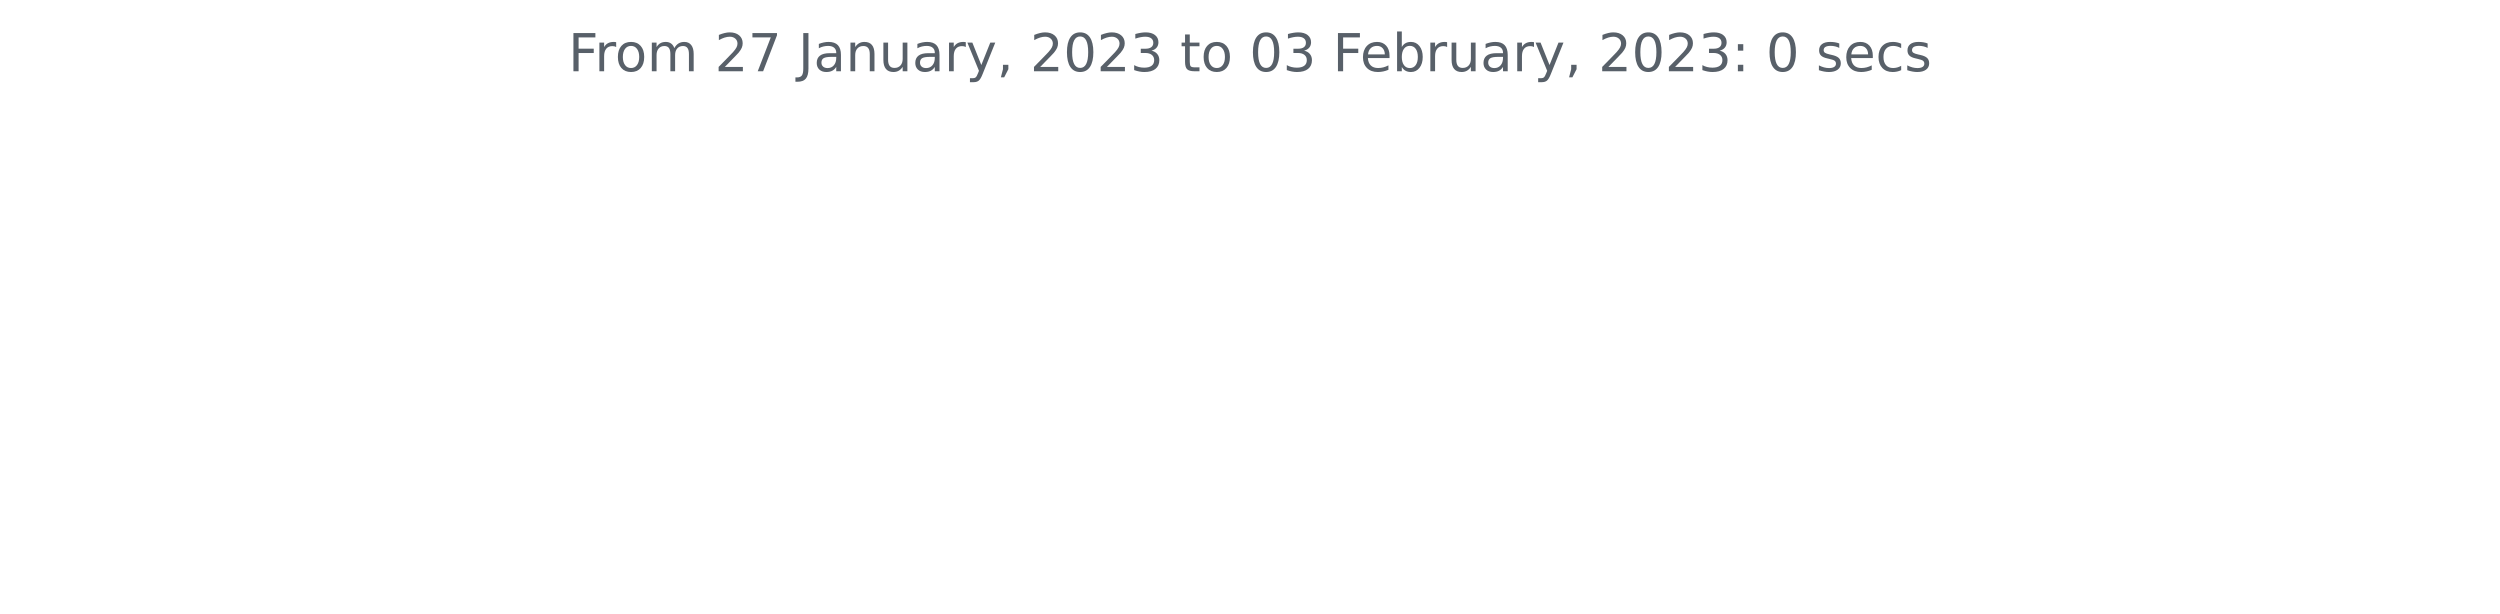
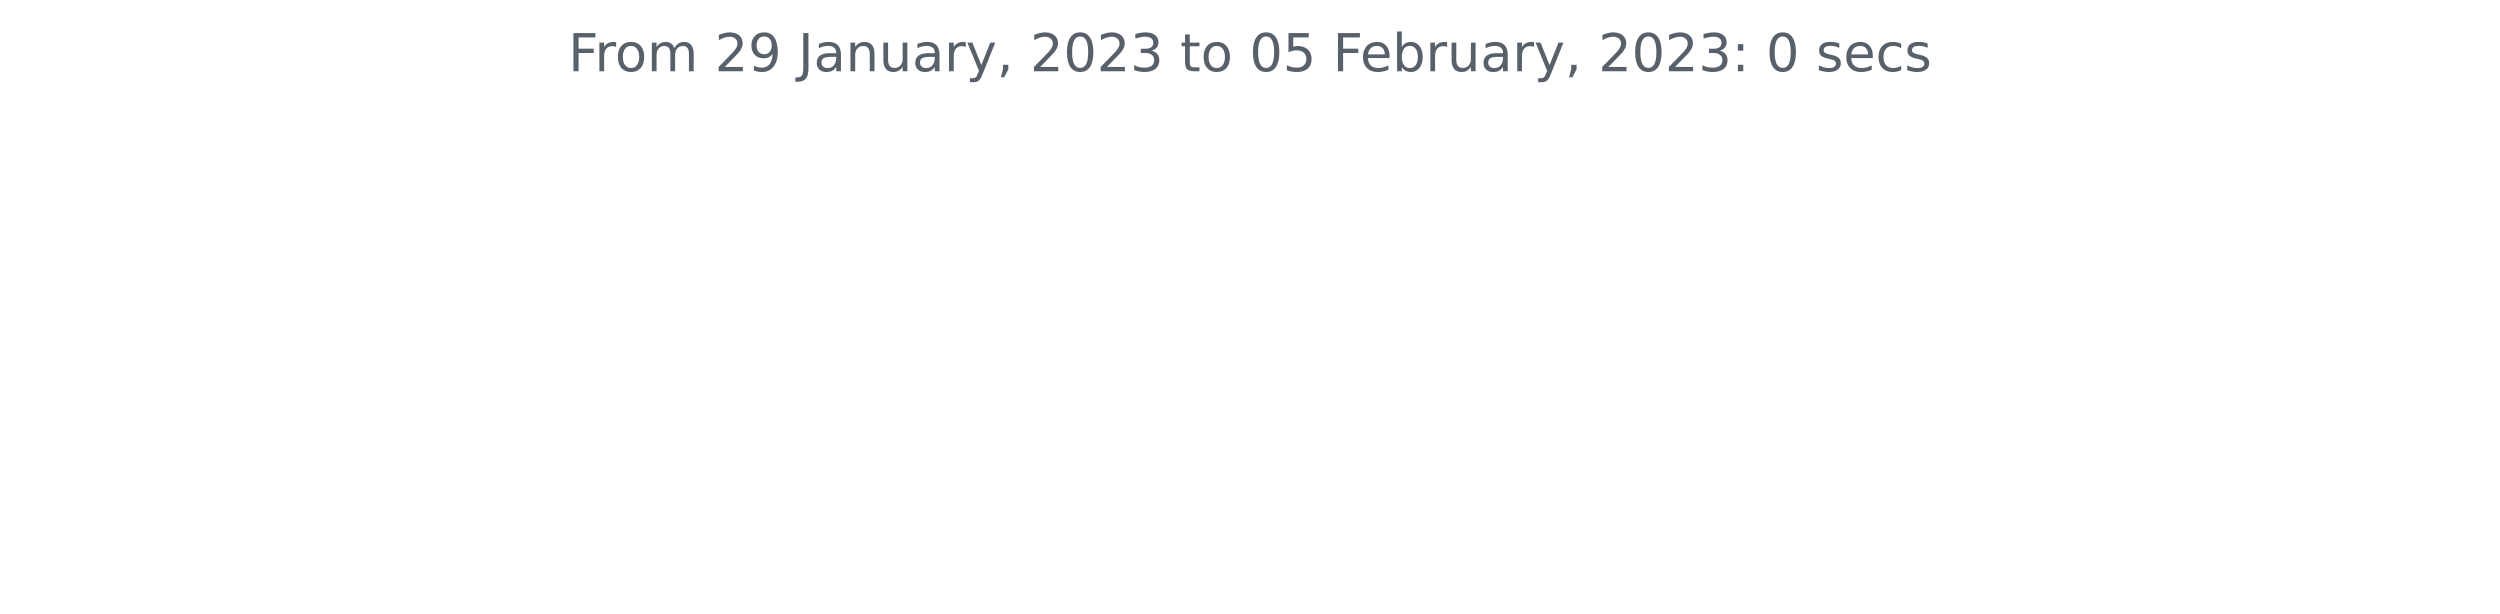
<svg xmlns="http://www.w3.org/2000/svg" xmlns:xlink="http://www.w3.org/1999/xlink" width="572.4pt" height="140.398pt" viewBox="0 0 572.4 140.398" version="1.1">
  <defs>
    <style type="text/css">*{stroke-linejoin: round; stroke-linecap: butt}</style>
  </defs>
  <g id="figure_1">
    <g id="patch_1">
      <path d="M 0 140.398  L 572.4 140.398  L 572.4 0  L 0 0  L 0 140.398  z " style="fill: none" />
    </g>
    <g id="axes_1">
      <g id="matplotlib.axis_1" />
      <g id="matplotlib.axis_2" />
      <g id="text_1">
        <g style="fill: #586069" transform="translate(130.1147 16.31812)scale(0.12 -0.12)">
          <defs>
            <path id="DejaVuSans-46" d="M 628 4666  L 3309 4666  L 3309 4134  L 1259 4134  L 1259 2759  L 3109 2759  L 3109 2228  L 1259 2228  L 1259 0  L 628 0  L 628 4666  z " transform="scale(0.015625)" />
            <path id="DejaVuSans-72" d="M 2631 2963  Q 2534 3019 2420 3045  Q 2306 3072 2169 3072  Q 1681 3072 1420 2755  Q 1159 2438 1159 1844  L 1159 0  L 581 0  L 581 3500  L 1159 3500  L 1159 2956  Q 1341 3275 1631 3429  Q 1922 3584 2338 3584  Q 2397 3584 2469 3576  Q 2541 3569 2628 3553  L 2631 2963  z " transform="scale(0.015625)" />
            <path id="DejaVuSans-6f" d="M 1959 3097  Q 1497 3097 1228 2736  Q 959 2375 959 1747  Q 959 1119 1226 758  Q 1494 397 1959 397  Q 2419 397 2687 759  Q 2956 1122 2956 1747  Q 2956 2369 2687 2733  Q 2419 3097 1959 3097  z M 1959 3584  Q 2709 3584 3137 3096  Q 3566 2609 3566 1747  Q 3566 888 3137 398  Q 2709 -91 1959 -91  Q 1206 -91 779 398  Q 353 888 353 1747  Q 353 2609 779 3096  Q 1206 3584 1959 3584  z " transform="scale(0.015625)" />
            <path id="DejaVuSans-6d" d="M 3328 2828  Q 3544 3216 3844 3400  Q 4144 3584 4550 3584  Q 5097 3584 5394 3201  Q 5691 2819 5691 2113  L 5691 0  L 5113 0  L 5113 2094  Q 5113 2597 4934 2840  Q 4756 3084 4391 3084  Q 3944 3084 3684 2787  Q 3425 2491 3425 1978  L 3425 0  L 2847 0  L 2847 2094  Q 2847 2600 2669 2842  Q 2491 3084 2119 3084  Q 1678 3084 1418 2786  Q 1159 2488 1159 1978  L 1159 0  L 581 0  L 581 3500  L 1159 3500  L 1159 2956  Q 1356 3278 1631 3431  Q 1906 3584 2284 3584  Q 2666 3584 2933 3390  Q 3200 3197 3328 2828  z " transform="scale(0.015625)" />
            <path id="DejaVuSans-20" transform="scale(0.015625)" />
            <path id="DejaVuSans-32" d="M 1228 531  L 3431 531  L 3431 0  L 469 0  L 469 531  Q 828 903 1448 1529  Q 2069 2156 2228 2338  Q 2531 2678 2651 2914  Q 2772 3150 2772 3378  Q 2772 3750 2511 3984  Q 2250 4219 1831 4219  Q 1534 4219 1204 4116  Q 875 4013 500 3803  L 500 4441  Q 881 4594 1212 4672  Q 1544 4750 1819 4750  Q 2544 4750 2975 4387  Q 3406 4025 3406 3419  Q 3406 3131 3298 2873  Q 3191 2616 2906 2266  Q 2828 2175 2409 1742  Q 1991 1309 1228 531  z " transform="scale(0.015625)" />
-             <path id="DejaVuSans-37" d="M 525 4666  L 3525 4666  L 3525 4397  L 1831 0  L 1172 0  L 2766 4134  L 525 4134  L 525 4666  z " transform="scale(0.015625)" />
+             <path id="DejaVuSans-39" d="M 703 97  L 703 672  Q 941 559 1184 500  Q 1428 441 1663 441  Q 2288 441 2617 861  Q 2947 1281 2994 2138  Q 2813 1869 2534 1725  Q 2256 1581 1919 1581  Q 1219 1581 811 2004  Q 403 2428 403 3163  Q 403 3881 828 4315  Q 1253 4750 1959 4750  Q 2769 4750 3195 4129  Q 3622 3509 3622 2328  Q 3622 1225 3098 567  Q 2575 -91 1691 -91  Q 1453 -91 1209 -44  Q 966 3 703 97  z M 1959 2075  Q 2384 2075 2632 2365  Q 2881 2656 2881 3163  Q 2881 3666 2632 3958  Q 2384 4250 1959 4250  Q 1534 4250 1286 3958  Q 1038 3666 1038 3163  Q 1038 2656 1286 2365  Q 1534 2075 1959 2075  z " transform="scale(0.015625)" />
            <path id="DejaVuSans-4a" d="M 628 4666  L 1259 4666  L 1259 325  Q 1259 -519 939 -900  Q 619 -1281 -91 -1281  L -331 -1281  L -331 -750  L -134 -750  Q 284 -750 456 -515  Q 628 -281 628 325  L 628 4666  z " transform="scale(0.015625)" />
            <path id="DejaVuSans-61" d="M 2194 1759  Q 1497 1759 1228 1600  Q 959 1441 959 1056  Q 959 750 1161 570  Q 1363 391 1709 391  Q 2188 391 2477 730  Q 2766 1069 2766 1631  L 2766 1759  L 2194 1759  z M 3341 1997  L 3341 0  L 2766 0  L 2766 531  Q 2569 213 2275 61  Q 1981 -91 1556 -91  Q 1019 -91 701 211  Q 384 513 384 1019  Q 384 1609 779 1909  Q 1175 2209 1959 2209  L 2766 2209  L 2766 2266  Q 2766 2663 2505 2880  Q 2244 3097 1772 3097  Q 1472 3097 1187 3025  Q 903 2953 641 2809  L 641 3341  Q 956 3463 1253 3523  Q 1550 3584 1831 3584  Q 2591 3584 2966 3190  Q 3341 2797 3341 1997  z " transform="scale(0.015625)" />
            <path id="DejaVuSans-6e" d="M 3513 2113  L 3513 0  L 2938 0  L 2938 2094  Q 2938 2591 2744 2837  Q 2550 3084 2163 3084  Q 1697 3084 1428 2787  Q 1159 2491 1159 1978  L 1159 0  L 581 0  L 581 3500  L 1159 3500  L 1159 2956  Q 1366 3272 1645 3428  Q 1925 3584 2291 3584  Q 2894 3584 3203 3211  Q 3513 2838 3513 2113  z " transform="scale(0.015625)" />
            <path id="DejaVuSans-75" d="M 544 1381  L 544 3500  L 1119 3500  L 1119 1403  Q 1119 906 1312 657  Q 1506 409 1894 409  Q 2359 409 2629 706  Q 2900 1003 2900 1516  L 2900 3500  L 3475 3500  L 3475 0  L 2900 0  L 2900 538  Q 2691 219 2414 64  Q 2138 -91 1772 -91  Q 1169 -91 856 284  Q 544 659 544 1381  z M 1991 3584  L 1991 3584  z " transform="scale(0.015625)" />
            <path id="DejaVuSans-79" d="M 2059 -325  Q 1816 -950 1584 -1140  Q 1353 -1331 966 -1331  L 506 -1331  L 506 -850  L 844 -850  Q 1081 -850 1212 -737  Q 1344 -625 1503 -206  L 1606 56  L 191 3500  L 800 3500  L 1894 763  L 2988 3500  L 3597 3500  L 2059 -325  z " transform="scale(0.015625)" />
            <path id="DejaVuSans-2c" d="M 750 794  L 1409 794  L 1409 256  L 897 -744  L 494 -744  L 750 256  L 750 794  z " transform="scale(0.015625)" />
            <path id="DejaVuSans-30" d="M 2034 4250  Q 1547 4250 1301 3770  Q 1056 3291 1056 2328  Q 1056 1369 1301 889  Q 1547 409 2034 409  Q 2525 409 2770 889  Q 3016 1369 3016 2328  Q 3016 3291 2770 3770  Q 2525 4250 2034 4250  z M 2034 4750  Q 2819 4750 3233 4129  Q 3647 3509 3647 2328  Q 3647 1150 3233 529  Q 2819 -91 2034 -91  Q 1250 -91 836 529  Q 422 1150 422 2328  Q 422 3509 836 4129  Q 1250 4750 2034 4750  z " transform="scale(0.015625)" />
            <path id="DejaVuSans-33" d="M 2597 2516  Q 3050 2419 3304 2112  Q 3559 1806 3559 1356  Q 3559 666 3084 287  Q 2609 -91 1734 -91  Q 1441 -91 1130 -33  Q 819 25 488 141  L 488 750  Q 750 597 1062 519  Q 1375 441 1716 441  Q 2309 441 2620 675  Q 2931 909 2931 1356  Q 2931 1769 2642 2001  Q 2353 2234 1838 2234  L 1294 2234  L 1294 2753  L 1863 2753  Q 2328 2753 2575 2939  Q 2822 3125 2822 3475  Q 2822 3834 2567 4026  Q 2313 4219 1838 4219  Q 1578 4219 1281 4162  Q 984 4106 628 3988  L 628 4550  Q 988 4650 1302 4700  Q 1616 4750 1894 4750  Q 2613 4750 3031 4423  Q 3450 4097 3450 3541  Q 3450 3153 3228 2886  Q 3006 2619 2597 2516  z " transform="scale(0.015625)" />
            <path id="DejaVuSans-74" d="M 1172 4494  L 1172 3500  L 2356 3500  L 2356 3053  L 1172 3053  L 1172 1153  Q 1172 725 1289 603  Q 1406 481 1766 481  L 2356 481  L 2356 0  L 1766 0  Q 1100 0 847 248  Q 594 497 594 1153  L 594 3053  L 172 3053  L 172 3500  L 594 3500  L 594 4494  L 1172 4494  z " transform="scale(0.015625)" />
+             <path id="DejaVuSans-35" d="M 691 4666  L 3169 4666  L 3169 4134  L 1269 4134  L 1269 2991  Q 1406 3038 1543 3061  Q 1681 3084 1819 3084  Q 2600 3084 3056 2656  Q 3513 2228 3513 1497  Q 3513 744 3044 326  Q 2575 -91 1722 -91  Q 1428 -91 1123 -41  Q 819 9 494 109  L 494 744  Q 775 591 1075 516  Q 1375 441 1709 441  Q 2250 441 2565 725  Q 2881 1009 2881 1497  Q 2881 1984 2565 2268  Q 2250 2553 1709 2553  Q 1456 2553 1204 2497  Q 953 2441 691 2322  L 691 4666  z " transform="scale(0.015625)" />
            <path id="DejaVuSans-65" d="M 3597 1894  L 3597 1613  L 953 1613  Q 991 1019 1311 708  Q 1631 397 2203 397  Q 2534 397 2845 478  Q 3156 559 3463 722  L 3463 178  Q 3153 47 2828 -22  Q 2503 -91 2169 -91  Q 1331 -91 842 396  Q 353 884 353 1716  Q 353 2575 817 3079  Q 1281 3584 2069 3584  Q 2775 3584 3186 3129  Q 3597 2675 3597 1894  z M 3022 2063  Q 3016 2534 2758 2815  Q 2500 3097 2075 3097  Q 1594 3097 1305 2825  Q 1016 2553 972 2059  L 3022 2063  z " transform="scale(0.015625)" />
            <path id="DejaVuSans-62" d="M 3116 1747  Q 3116 2381 2855 2742  Q 2594 3103 2138 3103  Q 1681 3103 1420 2742  Q 1159 2381 1159 1747  Q 1159 1113 1420 752  Q 1681 391 2138 391  Q 2594 391 2855 752  Q 3116 1113 3116 1747  z M 1159 2969  Q 1341 3281 1617 3432  Q 1894 3584 2278 3584  Q 2916 3584 3314 3078  Q 3713 2572 3713 1747  Q 3713 922 3314 415  Q 2916 -91 2278 -91  Q 1894 -91 1617 61  Q 1341 213 1159 525  L 1159 0  L 581 0  L 581 4863  L 1159 4863  L 1159 2969  z " transform="scale(0.015625)" />
            <path id="DejaVuSans-3a" d="M 750 794  L 1409 794  L 1409 0  L 750 0  L 750 794  z M 750 3309  L 1409 3309  L 1409 2516  L 750 2516  L 750 3309  z " transform="scale(0.015625)" />
            <path id="DejaVuSans-73" d="M 2834 3397  L 2834 2853  Q 2591 2978 2328 3040  Q 2066 3103 1784 3103  Q 1356 3103 1142 2972  Q 928 2841 928 2578  Q 928 2378 1081 2264  Q 1234 2150 1697 2047  L 1894 2003  Q 2506 1872 2764 1633  Q 3022 1394 3022 966  Q 3022 478 2636 193  Q 2250 -91 1575 -91  Q 1294 -91 989 -36  Q 684 19 347 128  L 347 722  Q 666 556 975 473  Q 1284 391 1588 391  Q 1994 391 2212 530  Q 2431 669 2431 922  Q 2431 1156 2273 1281  Q 2116 1406 1581 1522  L 1381 1569  Q 847 1681 609 1914  Q 372 2147 372 2553  Q 372 3047 722 3315  Q 1072 3584 1716 3584  Q 2034 3584 2315 3537  Q 2597 3491 2834 3397  z " transform="scale(0.015625)" />
            <path id="DejaVuSans-63" d="M 3122 3366  L 3122 2828  Q 2878 2963 2633 3030  Q 2388 3097 2138 3097  Q 1578 3097 1268 2742  Q 959 2388 959 1747  Q 959 1106 1268 751  Q 1578 397 2138 397  Q 2388 397 2633 464  Q 2878 531 3122 666  L 3122 134  Q 2881 22 2623 -34  Q 2366 -91 2075 -91  Q 1284 -91 818 406  Q 353 903 353 1747  Q 353 2603 823 3093  Q 1294 3584 2113 3584  Q 2378 3584 2631 3529  Q 2884 3475 3122 3366  z " transform="scale(0.015625)" />
          </defs>
          <use xlink:href="#DejaVuSans-46" />
          <use xlink:href="#DejaVuSans-72" x="50.27" />
          <use xlink:href="#DejaVuSans-6f" x="89.133" />
          <use xlink:href="#DejaVuSans-6d" x="150.314" />
          <use xlink:href="#DejaVuSans-20" x="247.727" />
          <use xlink:href="#DejaVuSans-32" x="279.514" />
-           <use xlink:href="#DejaVuSans-37" x="343.137" />
+           <use xlink:href="#DejaVuSans-39" x="343.137" />
          <use xlink:href="#DejaVuSans-20" x="406.76" />
          <use xlink:href="#DejaVuSans-4a" x="438.547" />
          <use xlink:href="#DejaVuSans-61" x="468.039" />
          <use xlink:href="#DejaVuSans-6e" x="529.318" />
          <use xlink:href="#DejaVuSans-75" x="592.697" />
          <use xlink:href="#DejaVuSans-61" x="656.076" />
          <use xlink:href="#DejaVuSans-72" x="717.355" />
          <use xlink:href="#DejaVuSans-79" x="758.469" />
          <use xlink:href="#DejaVuSans-2c" x="817.648" />
          <use xlink:href="#DejaVuSans-20" x="849.436" />
          <use xlink:href="#DejaVuSans-32" x="881.223" />
          <use xlink:href="#DejaVuSans-30" x="944.846" />
          <use xlink:href="#DejaVuSans-32" x="1008.469" />
          <use xlink:href="#DejaVuSans-33" x="1072.092" />
          <use xlink:href="#DejaVuSans-20" x="1135.715" />
          <use xlink:href="#DejaVuSans-74" x="1167.502" />
          <use xlink:href="#DejaVuSans-6f" x="1206.711" />
          <use xlink:href="#DejaVuSans-20" x="1267.893" />
          <use xlink:href="#DejaVuSans-30" x="1299.68" />
-           <use xlink:href="#DejaVuSans-33" x="1363.303" />
+           <use xlink:href="#DejaVuSans-35" x="1363.303" />
          <use xlink:href="#DejaVuSans-20" x="1426.926" />
          <use xlink:href="#DejaVuSans-46" x="1458.713" />
          <use xlink:href="#DejaVuSans-65" x="1510.732" />
          <use xlink:href="#DejaVuSans-62" x="1572.256" />
          <use xlink:href="#DejaVuSans-72" x="1635.732" />
          <use xlink:href="#DejaVuSans-75" x="1676.846" />
          <use xlink:href="#DejaVuSans-61" x="1740.225" />
          <use xlink:href="#DejaVuSans-72" x="1801.504" />
          <use xlink:href="#DejaVuSans-79" x="1842.617" />
          <use xlink:href="#DejaVuSans-2c" x="1901.797" />
          <use xlink:href="#DejaVuSans-20" x="1933.584" />
          <use xlink:href="#DejaVuSans-32" x="1965.371" />
          <use xlink:href="#DejaVuSans-30" x="2028.994" />
          <use xlink:href="#DejaVuSans-32" x="2092.617" />
          <use xlink:href="#DejaVuSans-33" x="2156.24" />
          <use xlink:href="#DejaVuSans-3a" x="2219.863" />
          <use xlink:href="#DejaVuSans-20" x="2253.555" />
          <use xlink:href="#DejaVuSans-30" x="2285.342" />
          <use xlink:href="#DejaVuSans-20" x="2348.965" />
          <use xlink:href="#DejaVuSans-73" x="2380.752" />
          <use xlink:href="#DejaVuSans-65" x="2432.852" />
          <use xlink:href="#DejaVuSans-63" x="2494.375" />
          <use xlink:href="#DejaVuSans-73" x="2549.355" />
        </g>
      </g>
    </g>
  </g>
</svg>
